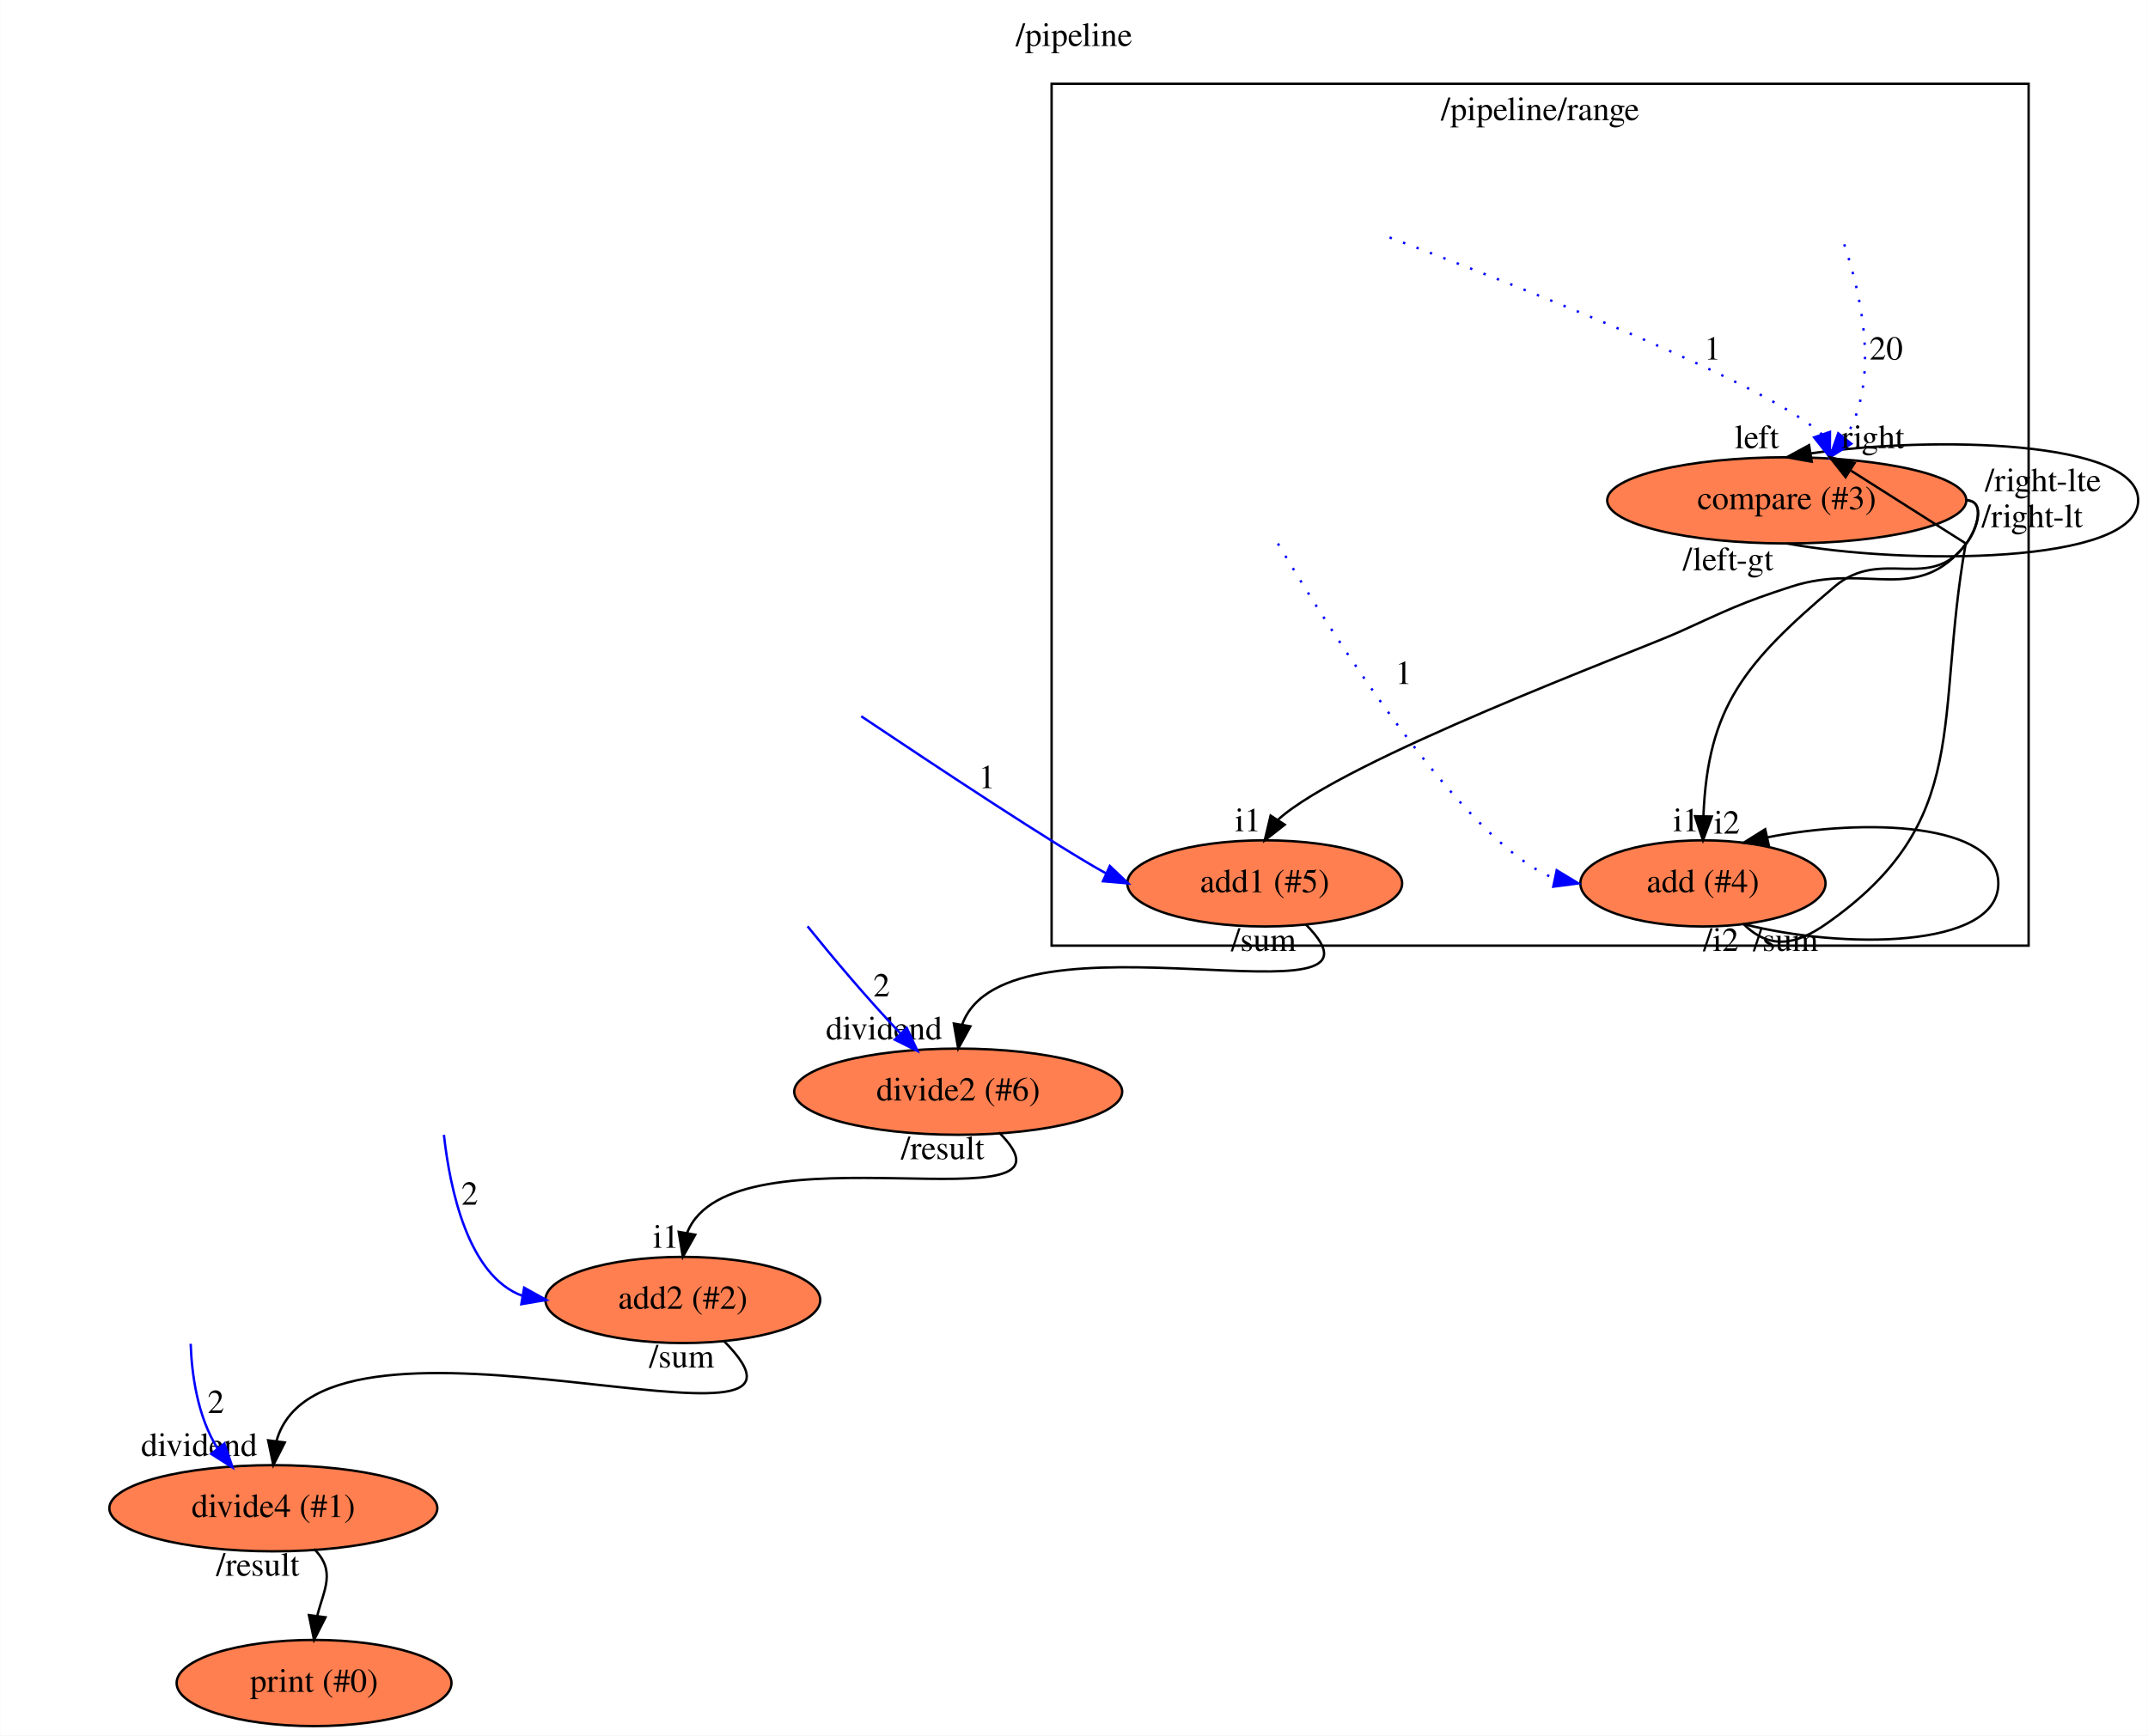
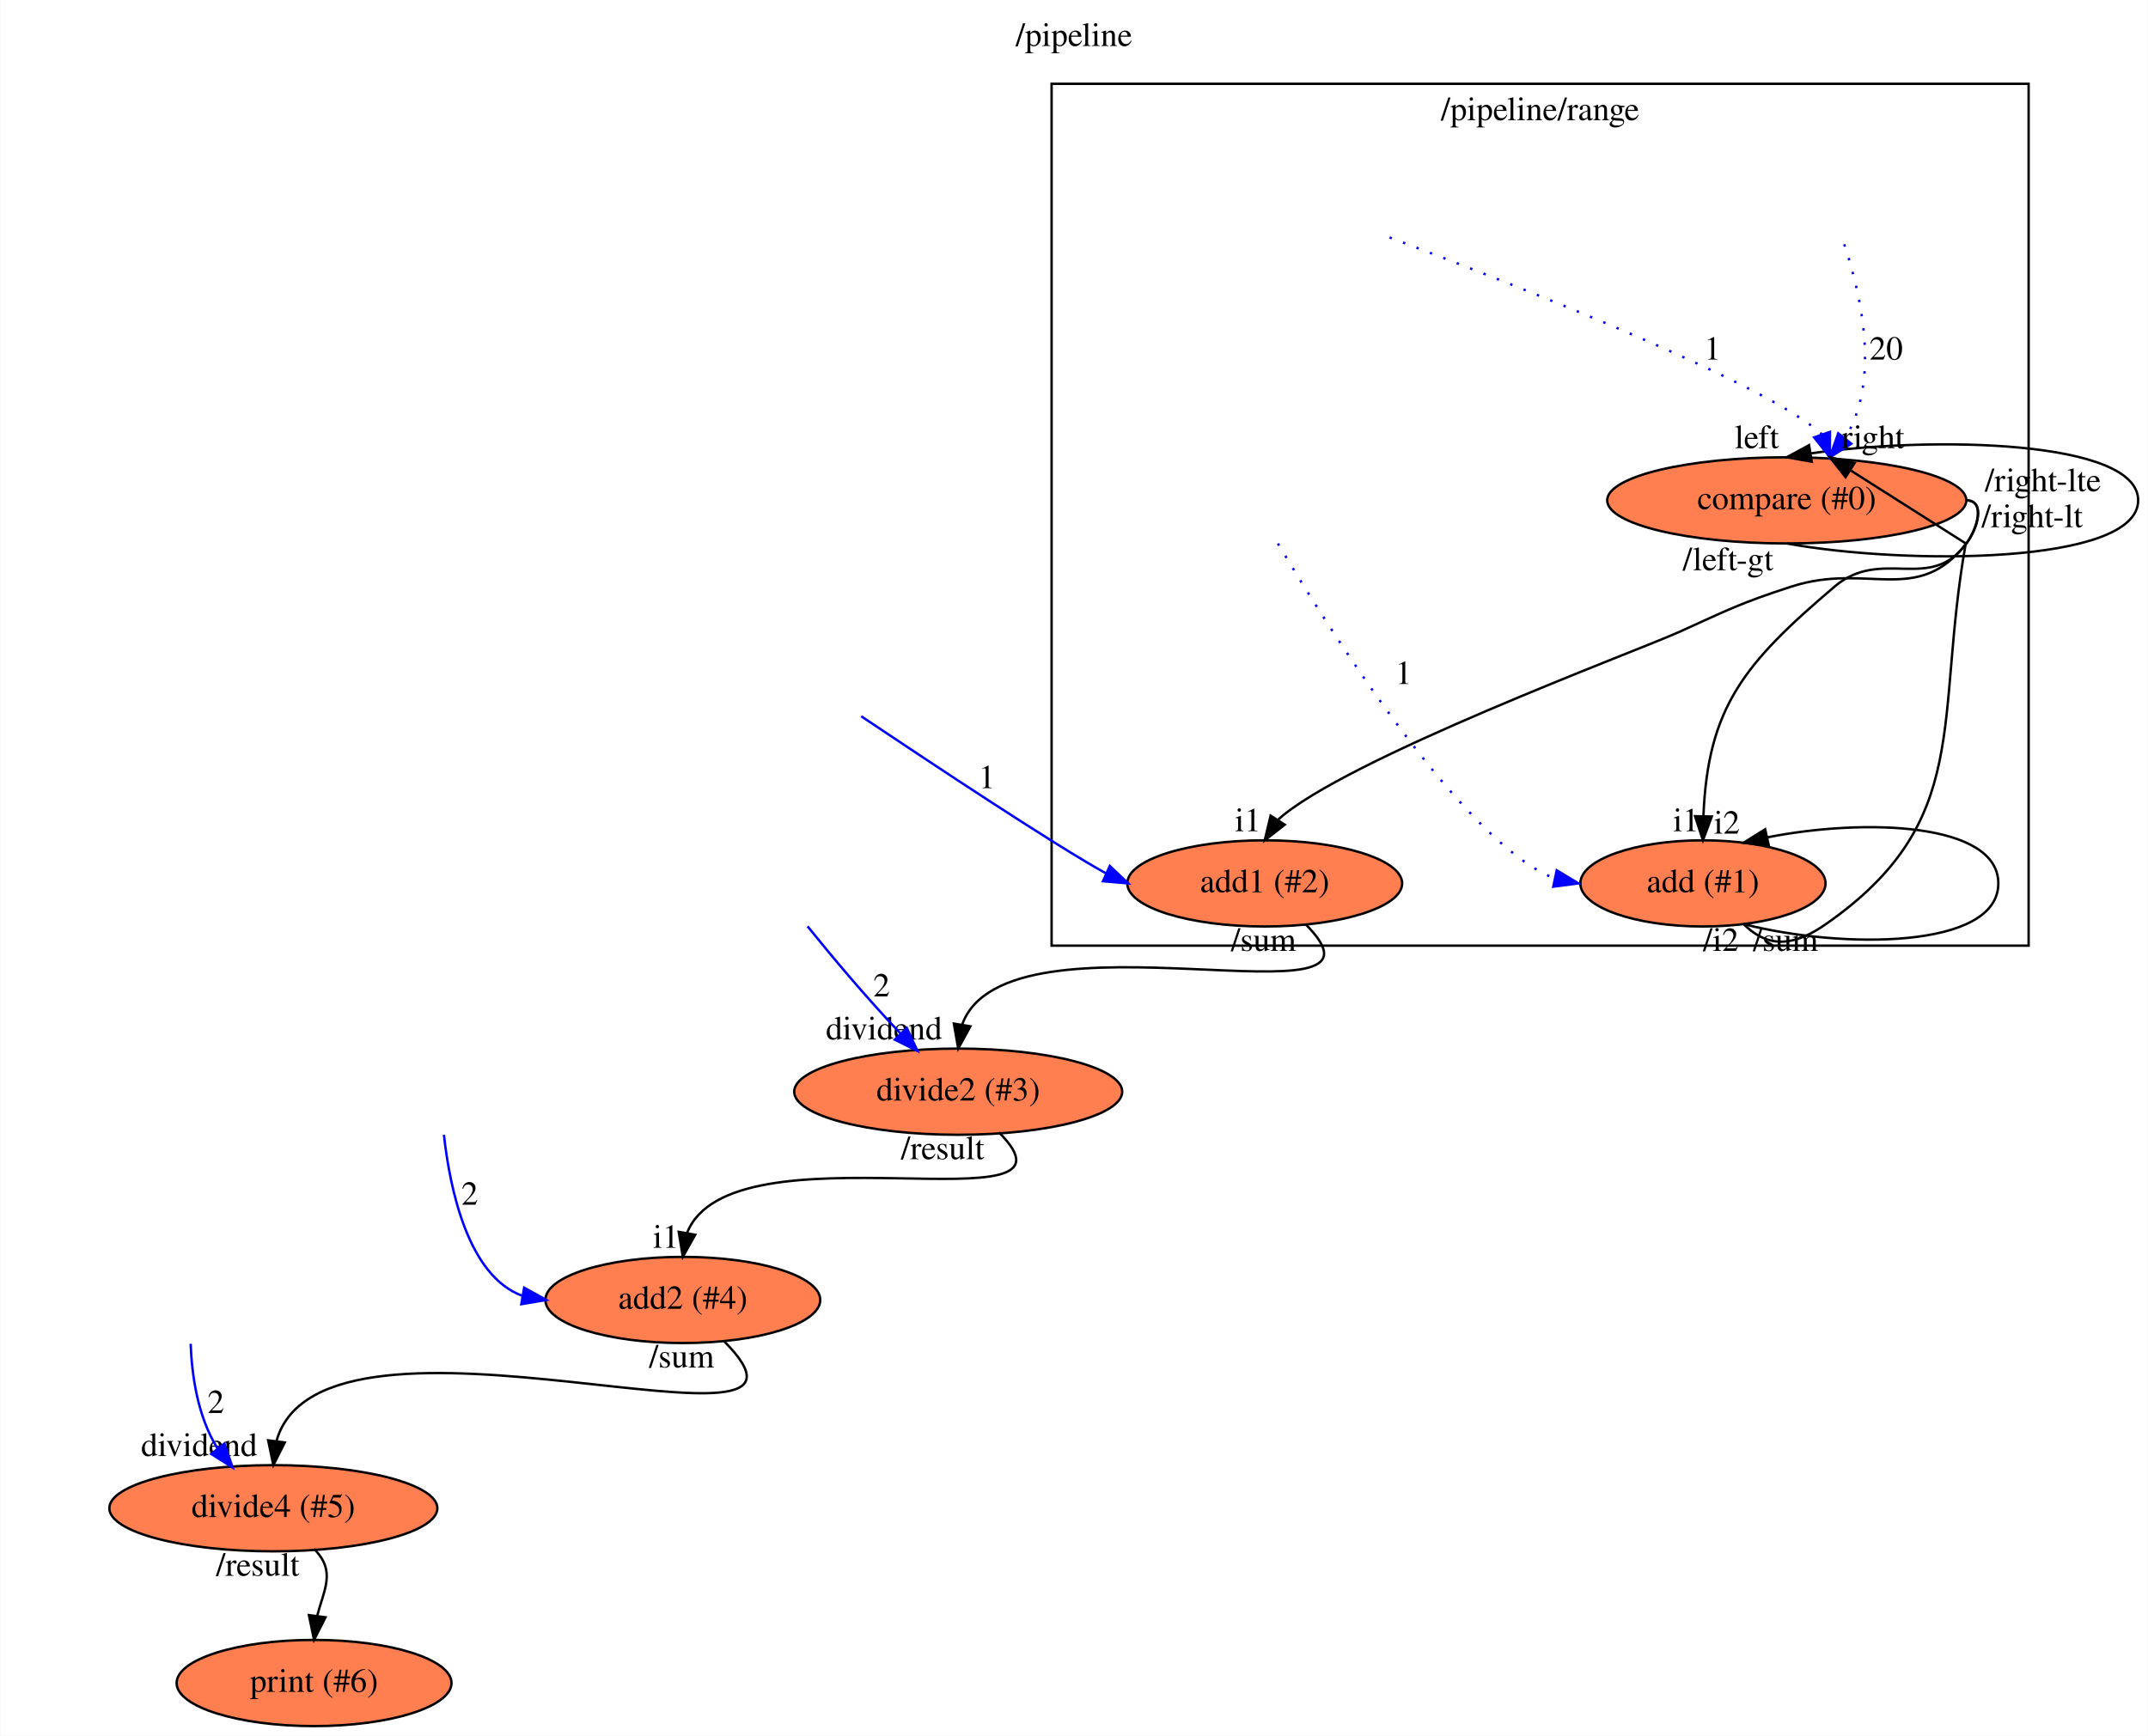
<svg xmlns="http://www.w3.org/2000/svg" xmlns:xlink="http://www.w3.org/1999/xlink" width="897pt" height="725pt" viewBox="0.00 0.00 896.79 725.00">
  <g id="graph0" class="graph" transform="scale(1 1) rotate(0) translate(4 721)">
    <polygon fill="#ffffff" stroke="transparent" points="-4,4 -4,-721 892.787,-721 892.787,4 -4,4" />
    <text text-anchor="middle" x="444.393" y="-701.8" font-family="Times,serif" font-size="14.00" fill="#000000">/pipeline</text>
    <g id="clust1" class="cluster">
      <polygon fill="none" stroke="#000000" points="435.043,-326 435.043,-686 843.043,-686 843.043,-326 435.043,-326" />
      <text text-anchor="middle" x="639.043" y="-670.8" font-family="Times,serif" font-size="14.00" fill="#000000">/pipeline/range</text>
    </g>
    <g id="node1" class="node">
      <g id="a_node1">
-         <a xlink:href="file:///home/travis/build/andrewdavidmackenzie/flow/flowstdlib/control/compare_switch/compare_switch.html" xlink:title="compare (#3)">
+         <a xlink:href="file:///home/travis/build/andrewdavidmackenzie/flow/flowstdlib/control/compare_switch/compare_switch.html" xlink:title="compare (#0)">
          <ellipse fill="#ff7f50" stroke="#000000" cx="742.043" cy="-512" rx="74.987" ry="18" />
-           <text text-anchor="middle" x="742.043" y="-508.3" font-family="Times,serif" font-size="14.00" fill="#000000">compare (#3)</text>
+           <text text-anchor="middle" x="742.043" y="-508.3" font-family="Times,serif" font-size="14.00" fill="#000000">compare (#0)</text>
        </a>
      </g>
    </g>
    <g id="edge4" class="edge">
      <path fill="none" stroke="#000000" d="M742.043,-494C790.958,-485 888.787,-485 888.787,-512 888.787,-537.26 803.162,-538.888 752.072,-531.623" />
      <polygon fill="#000000" stroke="#000000" points="752.474,-528.143 742.043,-530 751.356,-535.053 752.474,-528.143" />
      <text text-anchor="middle" x="729.543" y="-533.8" font-family="Times,serif" font-size="14.00" fill="#000000">left</text>
      <text text-anchor="middle" x="717.543" y="-482.8" font-family="Times,serif" font-size="14.00" fill="#000000">/left-gt</text>
    </g>
    <g id="node4" class="node">
      <g id="a_node4">
-         <a xlink:href="file:///home/travis/build/andrewdavidmackenzie/flow/flowstdlib/math/add/add.html" xlink:title="add1 (#5)">
+         <a xlink:href="file:///home/travis/build/andrewdavidmackenzie/flow/flowstdlib/math/add/add.html" xlink:title="add1 (#2)">
          <ellipse fill="#ff7f50" stroke="#000000" cx="524.043" cy="-352" rx="57.391" ry="18" />
-           <text text-anchor="middle" x="524.043" y="-348.3" font-family="Times,serif" font-size="14.00" fill="#000000">add1 (#5)</text>
+           <text text-anchor="middle" x="524.043" y="-348.3" font-family="Times,serif" font-size="14.00" fill="#000000">add1 (#2)</text>
        </a>
      </g>
    </g>
    <g id="edge3" class="edge">
      <path fill="none" stroke="#000000" d="M817.043,-512C825.043,-512 821.977,-500.298 817.043,-494 796.436,-467.694 775.836,-486.288 744.043,-476 722.606,-469.063 717.569,-466.291 697.043,-457 679.662,-449.132 557.081,-403.729 529.531,-378.543" />
      <polygon fill="#000000" stroke="#000000" points="532.393,-376.522 524.043,-370 526.504,-380.305 532.393,-376.522" />
      <text text-anchor="middle" x="517.043" y="-373.8" font-family="Times,serif" font-size="14.00" fill="#000000">i1</text>
      <text text-anchor="middle" x="849.043" y="-515.8" font-family="Times,serif" font-size="14.00" fill="#000000">/right-lte</text>
    </g>
    <g id="node5" class="node">
      <g id="a_node5">
-         <a xlink:href="file:///home/travis/build/andrewdavidmackenzie/flow/flowstdlib/math/add/add.html" xlink:title="add (#4)">
+         <a xlink:href="file:///home/travis/build/andrewdavidmackenzie/flow/flowstdlib/math/add/add.html" xlink:title="add (#1)">
          <ellipse fill="#ff7f50" stroke="#000000" cx="707.043" cy="-352" rx="51.191" ry="18" />
-           <text text-anchor="middle" x="707.043" y="-348.3" font-family="Times,serif" font-size="14.00" fill="#000000">add (#4)</text>
+           <text text-anchor="middle" x="707.043" y="-348.3" font-family="Times,serif" font-size="14.00" fill="#000000">add (#1)</text>
        </a>
      </g>
    </g>
    <g id="edge5" class="edge">
      <path fill="none" stroke="#000000" d="M817.043,-512C825.043,-512 821.739,-500.477 817.043,-494 801.947,-473.176 781.645,-492.652 762.043,-476 724.28,-443.919 709.09,-425.61 707.239,-380.132" />
      <polygon fill="#000000" stroke="#000000" points="710.736,-379.93 707.043,-370 703.737,-380.066 710.736,-379.93" />
      <text text-anchor="middle" x="700.043" y="-373.8" font-family="Times,serif" font-size="14.00" fill="#000000">i1</text>
      <text text-anchor="middle" x="844.543" y="-500.8" font-family="Times,serif" font-size="14.00" fill="#000000">/right-lt</text>
    </g>
    <g id="edge1" class="edge">
      <path fill="none" stroke="#0000ff" stroke-dasharray="1,5" d="M766.048,-618.956C773.179,-597.548 781.247,-561.759 766.321,-537.899" />
      <polygon fill="#0000ff" stroke="#0000ff" points="769.005,-535.651 760.043,-530 763.525,-540.006 769.005,-535.651" />
      <text text-anchor="middle" x="783.543" y="-570.8" font-family="Times,serif" font-size="14.00" fill="#000000">20</text>
    </g>
    <g id="edge2" class="edge">
      <path fill="none" stroke="#0000ff" stroke-dasharray="1,5" d="M576.181,-621.819C633.953,-600.039 734.564,-560.273 756.749,-539.533" />
      <polygon fill="#0000ff" stroke="#0000ff" points="760.085,-540.595 760.043,-530 753.469,-538.308 760.085,-540.595" />
      <text text-anchor="middle" x="711.043" y="-570.8" font-family="Times,serif" font-size="14.00" fill="#000000">1</text>
    </g>
    <g id="node8" class="node">
      <g id="a_node8">
-         <a xlink:href="file:///home/travis/build/andrewdavidmackenzie/flow/flowstdlib/math/divide/divide.html" xlink:title="divide2 (#6)">
+         <a xlink:href="file:///home/travis/build/andrewdavidmackenzie/flow/flowstdlib/math/divide/divide.html" xlink:title="divide2 (#3)">
          <ellipse fill="#ff7f50" stroke="#000000" cx="396.043" cy="-265" rx="68.489" ry="18" />
-           <text text-anchor="middle" x="396.043" y="-261.3" font-family="Times,serif" font-size="14.00" fill="#000000">divide2 (#6)</text>
+           <text text-anchor="middle" x="396.043" y="-261.3" font-family="Times,serif" font-size="14.00" fill="#000000">divide2 (#3)</text>
        </a>
      </g>
    </g>
    <g id="edge10" class="edge">
      <path fill="none" stroke="#000000" d="M541.043,-335C586.807,-289.237 416.474,-344.706 397.707,-293.076" />
      <polygon fill="#000000" stroke="#000000" points="401.126,-292.296 396.043,-283 394.22,-293.437 401.126,-292.296" />
      <text text-anchor="middle" x="365.043" y="-286.8" font-family="Times,serif" font-size="14.00" fill="#000000">dividend</text>
      <text text-anchor="middle" x="523.543" y="-323.8" font-family="Times,serif" font-size="14.00" fill="#000000">/sum</text>
    </g>
    <g id="edge8" class="edge">
      <path fill="none" stroke="#000000" d="M724.043,-335C734.837,-324.206 745.872,-326.263 758.389,-335 820.119,-378.09 803.606,-419.881 816.787,-494 816.787,-494 784.869,-514.25 768.909,-524.375" />
      <polygon fill="#000000" stroke="#000000" points="766.612,-521.687 760.043,-530 770.362,-527.598 766.612,-521.687" />
      <text text-anchor="middle" x="778.043" y="-533.8" font-family="Times,serif" font-size="14.00" fill="#000000">right</text>
      <text text-anchor="middle" x="741.543" y="-323.8" font-family="Times,serif" font-size="14.00" fill="#000000">/sum</text>
    </g>
    <g id="edge7" class="edge">
      <path fill="none" stroke="#000000" d="M724.043,-335C765.158,-324.5 830.389,-324.5 830.389,-352 830.389,-377.405 774.717,-379.34 733.819,-371.209" />
      <polygon fill="#000000" stroke="#000000" points="734.569,-367.79 724.043,-369 733.026,-374.618 734.569,-367.79" />
      <text text-anchor="middle" x="717.043" y="-372.8" font-family="Times,serif" font-size="14.00" fill="#000000">i2</text>
      <text text-anchor="middle" x="714.543" y="-323.8" font-family="Times,serif" font-size="14.00" fill="#000000">/i2</text>
    </g>
    <g id="edge6" class="edge">
      <path fill="none" stroke="#0000ff" stroke-dasharray="1,5" d="M529.543,-493.957C552.373,-455.709 607.483,-368.777 644.977,-354.118" />
      <polygon fill="#0000ff" stroke="#0000ff" points="645.978,-357.484 655.043,-352 644.537,-350.634 645.978,-357.484" />
      <text text-anchor="middle" x="582.043" y="-435.3" font-family="Times,serif" font-size="14.00" fill="#000000">1</text>
    </g>
    <g id="edge9" class="edge">
      <path fill="none" stroke="#0000ff" d="M355.538,-421.812C386.416,-401.112 436.901,-367.68 457.904,-356.102" />
      <polygon fill="#0000ff" stroke="#0000ff" points="459.353,-359.288 467.043,-352 456.487,-352.902 459.353,-359.288" />
      <text text-anchor="middle" x="408.043" y="-391.8" font-family="Times,serif" font-size="14.00" fill="#000000">1</text>
    </g>
    <g id="node10" class="node">
      <g id="a_node10">
-         <a xlink:href="file:///home/travis/build/andrewdavidmackenzie/flow/flowstdlib/math/add/add.html" xlink:title="add2 (#2)">
+         <a xlink:href="file:///home/travis/build/andrewdavidmackenzie/flow/flowstdlib/math/add/add.html" xlink:title="add2 (#4)">
          <ellipse fill="#ff7f50" stroke="#000000" cx="281.043" cy="-178" rx="57.391" ry="18" />
-           <text text-anchor="middle" x="281.043" y="-174.3" font-family="Times,serif" font-size="14.00" fill="#000000">add2 (#2)</text>
+           <text text-anchor="middle" x="281.043" y="-174.3" font-family="Times,serif" font-size="14.00" fill="#000000">add2 (#4)</text>
        </a>
      </g>
    </g>
    <g id="edge12" class="edge">
      <path fill="none" stroke="#000000" d="M413.043,-248C455.017,-206.026 300.978,-252.878 282.782,-205.905" />
      <polygon fill="#000000" stroke="#000000" points="286.22,-205.244 281.043,-196 279.325,-206.455 286.22,-205.244" />
      <text text-anchor="middle" x="274.043" y="-199.8" font-family="Times,serif" font-size="14.00" fill="#000000">i1</text>
      <text text-anchor="middle" x="389.543" y="-236.8" font-family="Times,serif" font-size="14.00" fill="#000000">/result</text>
    </g>
    <g id="edge11" class="edge">
      <path fill="none" stroke="#0000ff" d="M333.125,-334.08C343.207,-321.576 357.501,-304.472 371.954,-289.277" />
      <polygon fill="#0000ff" stroke="#0000ff" points="374.572,-291.605 379.043,-282 369.558,-286.72 374.572,-291.605" />
      <text text-anchor="middle" x="364.043" y="-304.8" font-family="Times,serif" font-size="14.00" fill="#000000">2</text>
    </g>
    <g id="node12" class="node">
      <g id="a_node12">
-         <a xlink:href="file:///home/travis/build/andrewdavidmackenzie/flow/flowstdlib/math/divide/divide.html" xlink:title="divide4 (#1)">
+         <a xlink:href="file:///home/travis/build/andrewdavidmackenzie/flow/flowstdlib/math/divide/divide.html" xlink:title="divide4 (#5)">
          <ellipse fill="#ff7f50" stroke="#000000" cx="110.043" cy="-91" rx="68.489" ry="18" />
-           <text text-anchor="middle" x="110.043" y="-87.3" font-family="Times,serif" font-size="14.00" fill="#000000">divide4 (#1)</text>
+           <text text-anchor="middle" x="110.043" y="-87.3" font-family="Times,serif" font-size="14.00" fill="#000000">divide4 (#5)</text>
        </a>
      </g>
    </g>
    <g id="edge14" class="edge">
      <path fill="none" stroke="#000000" d="M298.043,-161C356.71,-102.333 130.894,-187.734 111.38,-119.19" />
      <polygon fill="#000000" stroke="#000000" points="114.814,-118.46 110.043,-109 107.873,-119.37 114.814,-118.46" />
      <text text-anchor="middle" x="79.043" y="-112.8" font-family="Times,serif" font-size="14.00" fill="#000000">dividend</text>
      <text text-anchor="middle" x="280.543" y="-149.8" font-family="Times,serif" font-size="14.00" fill="#000000">/sum</text>
    </g>
    <g id="edge13" class="edge">
      <path fill="none" stroke="#0000ff" d="M181.272,-246.974C183.766,-224.477 191.314,-187.946 214.127,-179.693" />
      <polygon fill="#0000ff" stroke="#0000ff" points="214.775,-183.133 224.043,-178 213.597,-176.233 214.775,-183.133" />
      <text text-anchor="middle" x="192.043" y="-217.8" font-family="Times,serif" font-size="14.00" fill="#000000">2</text>
    </g>
    <g id="node14" class="node">
      <g id="a_node14">
-         <a xlink:href="file:///home/travis/build/andrewdavidmackenzie/flow/flowr/src/lib/flowruntime/stdio/stdout.html" xlink:title="print (#0)">
+         <a xlink:href="file:///home/travis/build/andrewdavidmackenzie/flow/flowr/src/lib/flowruntime/stdio/stdout.html" xlink:title="print (#6)">
          <ellipse fill="#ff7f50" stroke="#000000" cx="127.043" cy="-18" rx="57.391" ry="18" />
-           <text text-anchor="middle" x="127.043" y="-14.3" font-family="Times,serif" font-size="14.00" fill="#000000">print (#0)</text>
+           <text text-anchor="middle" x="127.043" y="-14.3" font-family="Times,serif" font-size="14.00" fill="#000000">print (#6)</text>
        </a>
      </g>
    </g>
    <g id="edge16" class="edge">
      <path fill="none" stroke="#000000" d="M127.043,-74C136.373,-64.67 131.125,-57.033 128.383,-46.085" />
      <polygon fill="#000000" stroke="#000000" points="131.829,-45.452 127.043,-36 124.89,-46.374 131.829,-45.452" />
      <text text-anchor="middle" x="103.543" y="-62.8" font-family="Times,serif" font-size="14.00" fill="#000000">/result</text>
    </g>
    <g id="edge15" class="edge">
      <path fill="none" stroke="#0000ff" d="M75.514,-159.694C75.981,-146.731 78.373,-129.354 86.686,-116.06" />
      <polygon fill="#0000ff" stroke="#0000ff" points="89.598,-118.019 93.043,-108 84.102,-113.684 89.598,-118.019" />
      <text text-anchor="middle" x="86.043" y="-130.8" font-family="Times,serif" font-size="14.00" fill="#000000">2</text>
    </g>
  </g>
</svg>
